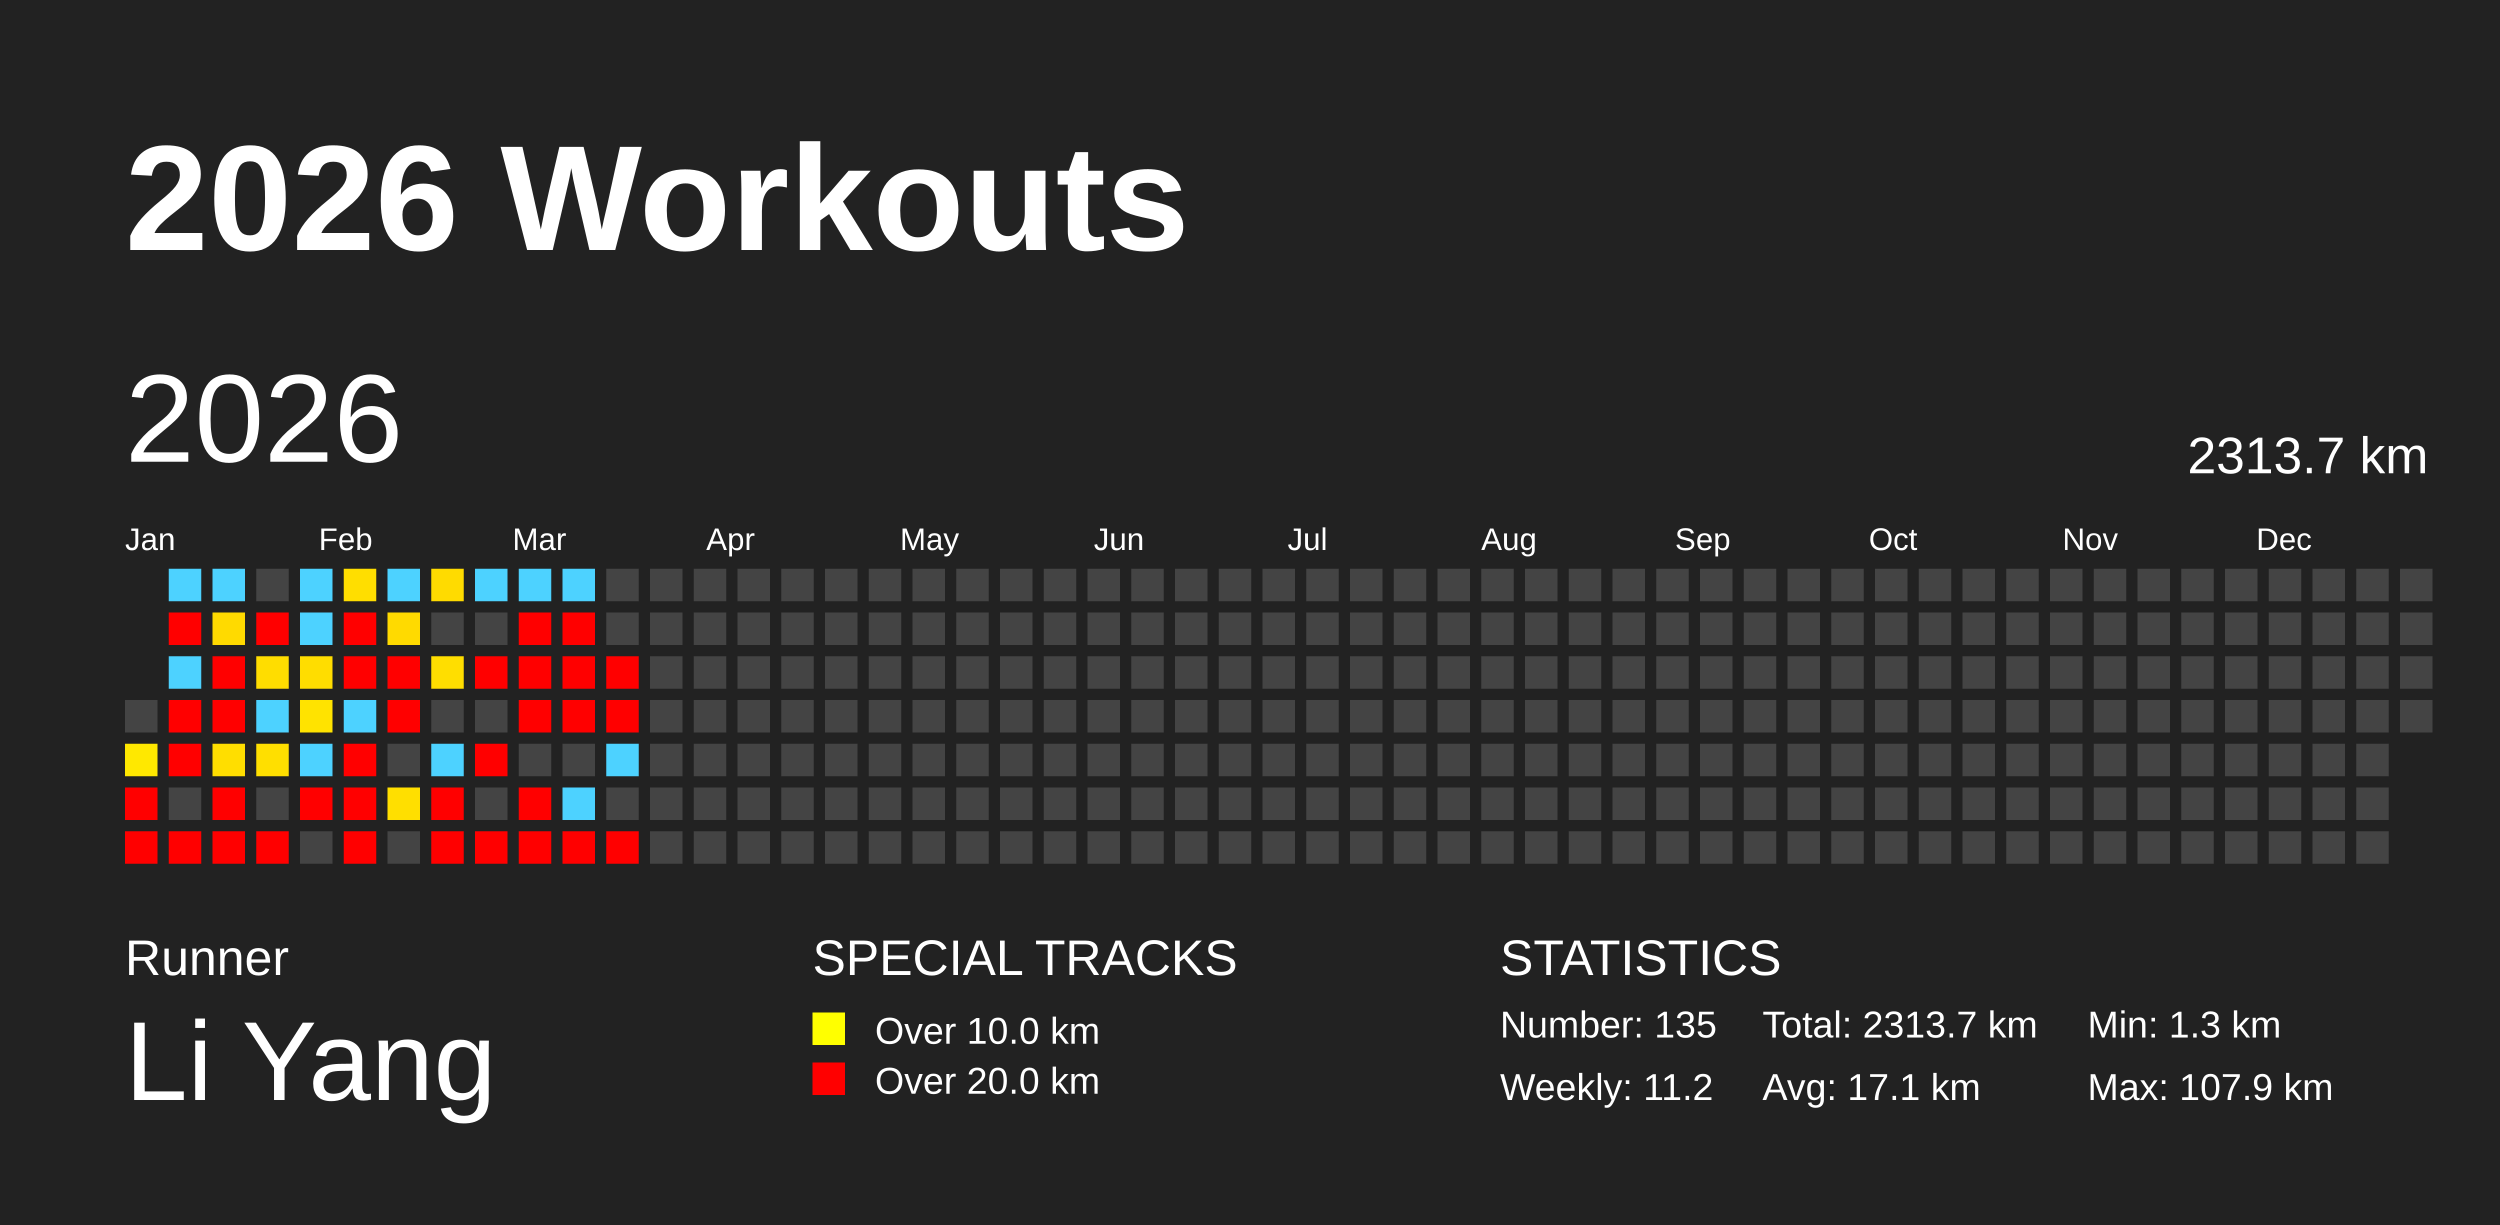
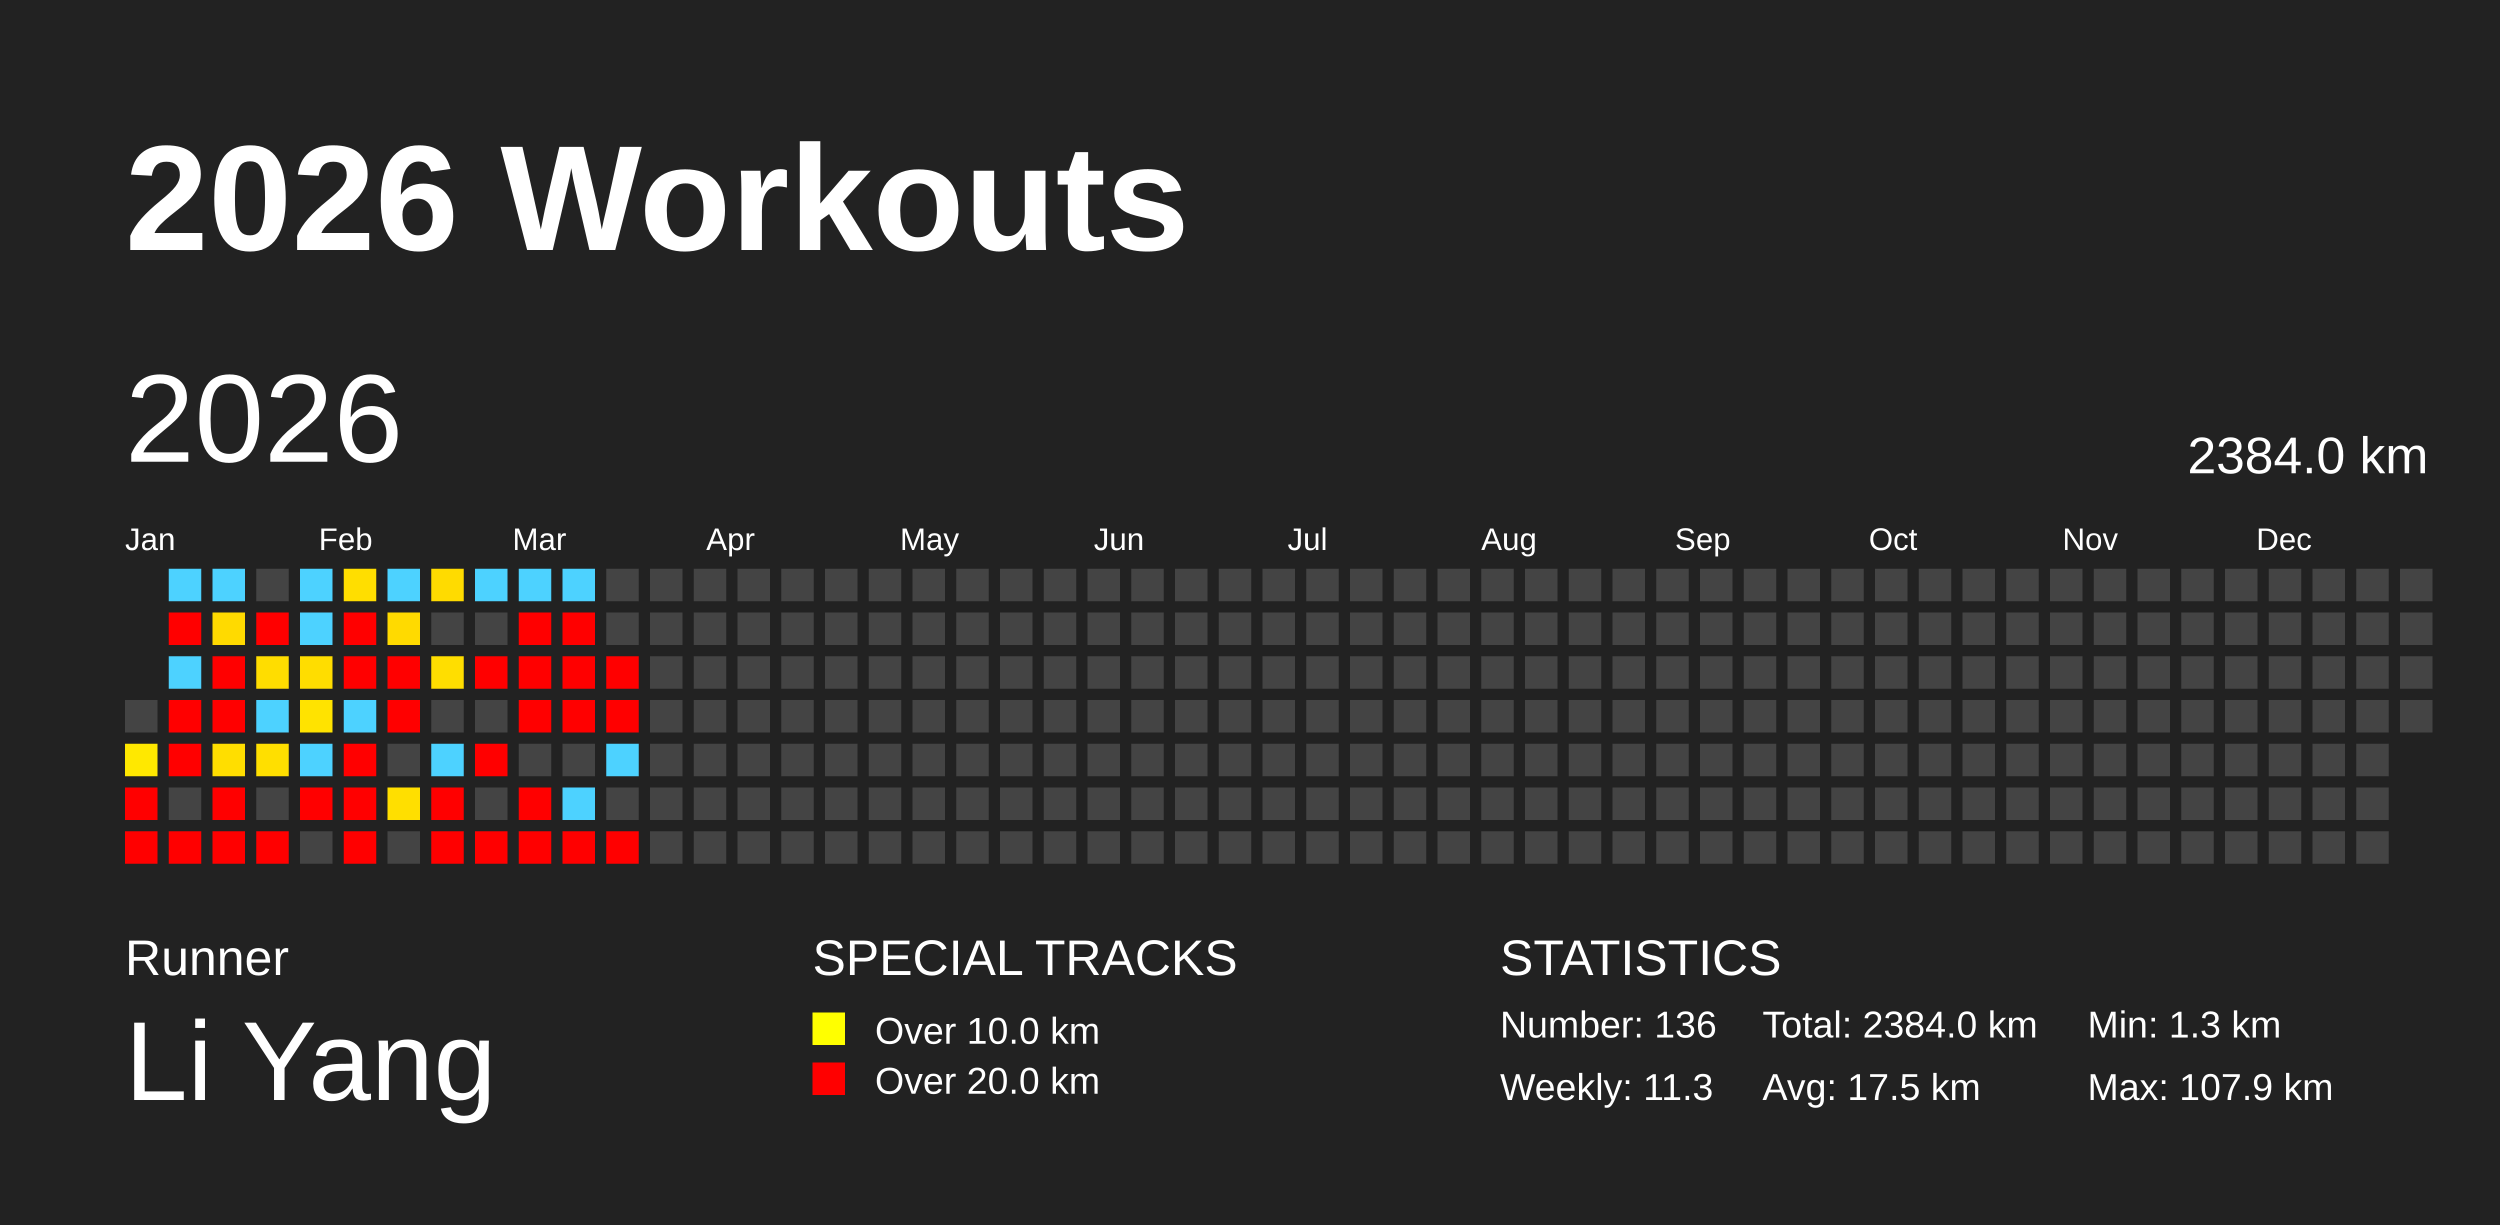
<svg xmlns="http://www.w3.org/2000/svg" baseProfile="full" height="98mm" version="1.1" viewBox="0,0,200,98" width="200mm">
  <defs />
  <rect fill="#222222" height="98" width="200" x="0" y="0" />
  <text fill="#FFFFFF" style="font-size:12px; font-family:Arial; font-weight:bold;" x="10" y="20">2026 Workouts</text>
  <text fill="#FFFFFF" style="font-size:4px; font-family:Arial" x="10" y="78">Runner</text>
  <text fill="#FFFFFF" style="font-size:9px; font-family:Arial" x="10" y="88">Li Yang</text>
  <text fill="#FFFFFF" style="font-size:4px; font-family:Arial" x="65" y="78">SPECIAL TRACKS</text>
  <rect fill="yellow" height="2.6" width="2.6" x="65" y="81" />
  <text fill="#FFFFFF" style="font-size:3px; font-family:Arial" x="70" y="83.5">Over 10.0 km</text>
  <rect fill="red" height="2.6" width="2.6" x="65" y="85" />
  <text fill="#FFFFFF" style="font-size:3px; font-family:Arial" x="70" y="87.5">Over 20.0 km</text>
  <text fill="#FFFFFF" style="font-size:4px; font-family:Arial" x="120" y="78">STATISTICS</text>
-   <text fill="#FFFFFF" style="font-size:3px; font-family:Arial" x="120" y="83">Number: 135</text>
-   <text fill="#FFFFFF" style="font-size:3px; font-family:Arial" x="120" y="88">Weekly: 11.2</text>
-   <text fill="#FFFFFF" style="font-size:3px; font-family:Arial" x="141" y="83">Total: 2313.7 km</text>
-   <text fill="#FFFFFF" style="font-size:3px; font-family:Arial" x="141" y="88">Avg: 17.1 km</text>
+   <text fill="#FFFFFF" style="font-size:3px; font-family:Arial" x="120" y="83">Number: 136</text>
+   <text fill="#FFFFFF" style="font-size:3px; font-family:Arial" x="120" y="88">Weekly: 11.3</text>
+   <text fill="#FFFFFF" style="font-size:3px; font-family:Arial" x="141" y="83">Total: 2384.0 km</text>
+   <text fill="#FFFFFF" style="font-size:3px; font-family:Arial" x="141" y="88">Avg: 17.5 km</text>
  <text fill="#FFFFFF" style="font-size:3px; font-family:Arial" x="167" y="83">Min: 1.3 km</text>
  <text fill="#FFFFFF" style="font-size:3px; font-family:Arial" x="167" y="88">Max: 107.9 km</text>
  <text dominant-baseline="hanging" fill="#FFFFFF" style="font-size:10.0px; font-family:Arial;" x="10" y="30">2026</text>
-   <text dominant-baseline="hanging" fill="#FFFFFF" style="font-size:4.125px; font-family:Arial;" x="175" y="35">2313.7 km</text>
+   <text dominant-baseline="hanging" fill="#FFFFFF" style="font-size:4.125px; font-family:Arial;" x="175" y="35">2384.0 km</text>
  <text fill="#FFFFFF" style="font-size:2.5px; font-family:Arial" x="10.0" y="44">Jan</text>
  <text fill="#FFFFFF" style="font-size:2.5px; font-family:Arial" x="25.5" y="44">Feb</text>
  <text fill="#FFFFFF" style="font-size:2.5px; font-family:Arial" x="41.0" y="44">Mar</text>
  <text fill="#FFFFFF" style="font-size:2.5px; font-family:Arial" x="56.5" y="44">Apr</text>
  <text fill="#FFFFFF" style="font-size:2.5px; font-family:Arial" x="72.0" y="44">May</text>
  <text fill="#FFFFFF" style="font-size:2.5px; font-family:Arial" x="87.5" y="44">Jun</text>
  <text fill="#FFFFFF" style="font-size:2.5px; font-family:Arial" x="103.0" y="44">Jul</text>
  <text fill="#FFFFFF" style="font-size:2.5px; font-family:Arial" x="118.5" y="44">Aug</text>
  <text fill="#FFFFFF" style="font-size:2.5px; font-family:Arial" x="134.0" y="44">Sep</text>
  <text fill="#FFFFFF" style="font-size:2.5px; font-family:Arial" x="149.5" y="44">Oct</text>
  <text fill="#FFFFFF" style="font-size:2.5px; font-family:Arial" x="165.0" y="44">Nov</text>
  <text fill="#FFFFFF" style="font-size:2.5px; font-family:Arial" x="180.5" y="44">Dec</text>
  <rect fill="#444444" height="2.6" width="2.6" x="10.0" y="56.0" />
  <rect fill="#ffe800" height="2.6" width="2.6" x="10.0" y="59.5" />
  <rect fill="red" height="2.6" width="2.6" x="10.0" y="63.0" />
  <rect fill="red" height="2.6" width="2.6" x="10.0" y="66.5" />
  <rect fill="#4dd2ff" height="2.6" width="2.6" x="13.5" y="45.5" />
  <rect fill="red" height="2.6" width="2.6" x="13.5" y="49.0" />
  <rect fill="#4dd2ff" height="2.6" width="2.6" x="13.5" y="52.5" />
  <rect fill="red" height="2.6" width="2.6" x="13.5" y="56.0" />
  <rect fill="red" height="2.6" width="2.6" x="13.5" y="59.5" />
  <rect fill="#444444" height="2.6" width="2.6" x="13.5" y="63.0" />
  <rect fill="red" height="2.6" width="2.6" x="13.5" y="66.5" />
  <rect fill="#4dd2ff" height="2.6" width="2.6" x="17.0" y="45.5" />
  <rect fill="#ffda00" height="2.6" width="2.6" x="17.0" y="49.0" />
  <rect fill="red" height="2.6" width="2.6" x="17.0" y="52.5" />
  <rect fill="red" height="2.6" width="2.6" x="17.0" y="56.0" />
  <rect fill="#ffde00" height="2.6" width="2.6" x="17.0" y="59.5" />
  <rect fill="red" height="2.6" width="2.6" x="17.0" y="63.0" />
  <rect fill="red" height="2.6" width="2.6" x="17.0" y="66.5" />
  <rect fill="#444444" height="2.6" width="2.6" x="20.5" y="45.5" />
  <rect fill="red" height="2.6" width="2.6" x="20.5" y="49.0" />
  <rect fill="#ffdd00" height="2.6" width="2.6" x="20.5" y="52.5" />
  <rect fill="#4dd2ff" height="2.6" width="2.6" x="20.5" y="56.0" />
  <rect fill="#ffdf00" height="2.6" width="2.6" x="20.5" y="59.5" />
  <rect fill="#444444" height="2.6" width="2.6" x="20.5" y="63.0" />
  <rect fill="red" height="2.6" width="2.6" x="20.5" y="66.5" />
  <rect fill="#4dd2ff" height="2.6" width="2.6" x="24.0" y="45.5" />
  <rect fill="#4dd2ff" height="2.6" width="2.6" x="24.0" y="49.0" />
  <rect fill="#ffdd00" height="2.6" width="2.6" x="24.0" y="52.5" />
  <rect fill="#ffe300" height="2.6" width="2.6" x="24.0" y="56.0" />
  <rect fill="#4dd2ff" height="2.6" width="2.6" x="24.0" y="59.5" />
  <rect fill="red" height="2.6" width="2.6" x="24.0" y="63.0" />
  <rect fill="#444444" height="2.6" width="2.6" x="24.0" y="66.5" />
  <rect fill="#ffde00" height="2.6" width="2.6" x="27.5" y="45.5" />
  <rect fill="red" height="2.6" width="2.6" x="27.5" y="49.0" />
  <rect fill="red" height="2.6" width="2.6" x="27.5" y="52.5" />
  <rect fill="#4dd2ff" height="2.6" width="2.6" x="27.5" y="56.0" />
  <rect fill="red" height="2.6" width="2.6" x="27.5" y="59.5" />
  <rect fill="red" height="2.6" width="2.6" x="27.5" y="63.0" />
  <rect fill="red" height="2.6" width="2.6" x="27.5" y="66.5" />
  <rect fill="#4dd2ff" height="2.6" width="2.6" x="31.0" y="45.5" />
  <rect fill="#ffda00" height="2.6" width="2.6" x="31.0" y="49.0" />
  <rect fill="red" height="2.6" width="2.6" x="31.0" y="52.5" />
  <rect fill="red" height="2.6" width="2.6" x="31.0" y="56.0" />
  <rect fill="#444444" height="2.6" width="2.6" x="31.0" y="59.5" />
  <rect fill="#ffdf00" height="2.6" width="2.6" x="31.0" y="63.0" />
  <rect fill="#444444" height="2.6" width="2.6" x="31.0" y="66.5" />
  <rect fill="#ffdb00" height="2.6" width="2.6" x="34.5" y="45.5" />
  <rect fill="#444444" height="2.6" width="2.6" x="34.5" y="49.0" />
  <rect fill="#ffde00" height="2.6" width="2.6" x="34.5" y="52.5" />
  <rect fill="#444444" height="2.6" width="2.6" x="34.5" y="56.0" />
  <rect fill="#4dd2ff" height="2.6" width="2.6" x="34.5" y="59.5" />
  <rect fill="red" height="2.6" width="2.6" x="34.5" y="63.0" />
  <rect fill="red" height="2.6" width="2.6" x="34.5" y="66.5" />
  <rect fill="#4dd2ff" height="2.6" width="2.6" x="38.0" y="45.5" />
  <rect fill="#444444" height="2.6" width="2.6" x="38.0" y="49.0" />
  <rect fill="red" height="2.6" width="2.6" x="38.0" y="52.5" />
  <rect fill="#444444" height="2.6" width="2.6" x="38.0" y="56.0" />
  <rect fill="red" height="2.6" width="2.6" x="38.0" y="59.5" />
  <rect fill="#444444" height="2.6" width="2.6" x="38.0" y="63.0" />
  <rect fill="red" height="2.6" width="2.6" x="38.0" y="66.5" />
  <rect fill="#4dd2ff" height="2.6" width="2.6" x="41.5" y="45.5" />
  <rect fill="red" height="2.6" width="2.6" x="41.5" y="49.0" />
  <rect fill="red" height="2.6" width="2.6" x="41.5" y="52.5" />
  <rect fill="red" height="2.6" width="2.6" x="41.5" y="56.0" />
  <rect fill="#444444" height="2.6" width="2.6" x="41.5" y="59.5" />
  <rect fill="red" height="2.6" width="2.6" x="41.5" y="63.0" />
  <rect fill="red" height="2.6" width="2.6" x="41.5" y="66.5" />
  <rect fill="#4dd2ff" height="2.6" width="2.6" x="45.0" y="45.5" />
  <rect fill="red" height="2.6" width="2.6" x="45.0" y="49.0" />
  <rect fill="red" height="2.6" width="2.6" x="45.0" y="52.5" />
  <rect fill="red" height="2.6" width="2.6" x="45.0" y="56.0" />
  <rect fill="#444444" height="2.6" width="2.6" x="45.0" y="59.5" />
  <rect fill="#4dd2ff" height="2.6" width="2.6" x="45.0" y="63.0" />
  <rect fill="red" height="2.6" width="2.6" x="45.0" y="66.5" />
  <rect fill="#444444" height="2.6" width="2.6" x="48.5" y="45.5" />
  <rect fill="#444444" height="2.6" width="2.6" x="48.5" y="49.0" />
  <rect fill="red" height="2.6" width="2.6" x="48.5" y="52.5" />
  <rect fill="red" height="2.6" width="2.6" x="48.5" y="56.0" />
  <rect fill="#4dd2ff" height="2.6" width="2.6" x="48.5" y="59.5" />
  <rect fill="#444444" height="2.6" width="2.6" x="48.5" y="63.0" />
  <rect fill="red" height="2.6" width="2.6" x="48.5" y="66.5" />
  <rect fill="#444444" height="2.6" width="2.6" x="52.0" y="45.5" />
  <rect fill="#444444" height="2.6" width="2.6" x="52.0" y="49.0" />
  <rect fill="#444444" height="2.6" width="2.6" x="52.0" y="52.5" />
  <rect fill="#444444" height="2.6" width="2.6" x="52.0" y="56.0" />
  <rect fill="#444444" height="2.6" width="2.6" x="52.0" y="59.5" />
  <rect fill="#444444" height="2.6" width="2.6" x="52.0" y="63.0" />
  <rect fill="#444444" height="2.6" width="2.6" x="52.0" y="66.5" />
  <rect fill="#444444" height="2.6" width="2.6" x="55.5" y="45.5" />
  <rect fill="#444444" height="2.6" width="2.6" x="55.5" y="49.0" />
  <rect fill="#444444" height="2.6" width="2.6" x="55.5" y="52.5" />
  <rect fill="#444444" height="2.6" width="2.6" x="55.5" y="56.0" />
  <rect fill="#444444" height="2.6" width="2.6" x="55.5" y="59.5" />
  <rect fill="#444444" height="2.6" width="2.6" x="55.5" y="63.0" />
  <rect fill="#444444" height="2.6" width="2.6" x="55.5" y="66.5" />
  <rect fill="#444444" height="2.6" width="2.6" x="59.0" y="45.5" />
  <rect fill="#444444" height="2.6" width="2.6" x="59.0" y="49.0" />
  <rect fill="#444444" height="2.6" width="2.6" x="59.0" y="52.5" />
  <rect fill="#444444" height="2.6" width="2.6" x="59.0" y="56.0" />
  <rect fill="#444444" height="2.6" width="2.6" x="59.0" y="59.5" />
  <rect fill="#444444" height="2.6" width="2.6" x="59.0" y="63.0" />
  <rect fill="#444444" height="2.6" width="2.6" x="59.0" y="66.5" />
  <rect fill="#444444" height="2.6" width="2.6" x="62.5" y="45.5" />
  <rect fill="#444444" height="2.6" width="2.6" x="62.5" y="49.0" />
  <rect fill="#444444" height="2.6" width="2.6" x="62.5" y="52.5" />
  <rect fill="#444444" height="2.6" width="2.6" x="62.5" y="56.0" />
  <rect fill="#444444" height="2.6" width="2.6" x="62.5" y="59.5" />
  <rect fill="#444444" height="2.6" width="2.6" x="62.5" y="63.0" />
  <rect fill="#444444" height="2.6" width="2.6" x="62.5" y="66.5" />
  <rect fill="#444444" height="2.6" width="2.6" x="66.0" y="45.5" />
  <rect fill="#444444" height="2.6" width="2.6" x="66.0" y="49.0" />
  <rect fill="#444444" height="2.6" width="2.6" x="66.0" y="52.5" />
  <rect fill="#444444" height="2.6" width="2.6" x="66.0" y="56.0" />
  <rect fill="#444444" height="2.6" width="2.6" x="66.0" y="59.5" />
  <rect fill="#444444" height="2.6" width="2.6" x="66.0" y="63.0" />
  <rect fill="#444444" height="2.6" width="2.6" x="66.0" y="66.5" />
  <rect fill="#444444" height="2.6" width="2.6" x="69.5" y="45.5" />
  <rect fill="#444444" height="2.6" width="2.6" x="69.5" y="49.0" />
  <rect fill="#444444" height="2.6" width="2.6" x="69.5" y="52.5" />
  <rect fill="#444444" height="2.6" width="2.6" x="69.5" y="56.0" />
  <rect fill="#444444" height="2.6" width="2.6" x="69.5" y="59.5" />
  <rect fill="#444444" height="2.6" width="2.6" x="69.5" y="63.0" />
  <rect fill="#444444" height="2.6" width="2.6" x="69.5" y="66.5" />
  <rect fill="#444444" height="2.6" width="2.6" x="73.0" y="45.5" />
  <rect fill="#444444" height="2.6" width="2.6" x="73.0" y="49.0" />
  <rect fill="#444444" height="2.6" width="2.6" x="73.0" y="52.5" />
  <rect fill="#444444" height="2.6" width="2.6" x="73.0" y="56.0" />
  <rect fill="#444444" height="2.6" width="2.6" x="73.0" y="59.5" />
  <rect fill="#444444" height="2.6" width="2.6" x="73.0" y="63.0" />
  <rect fill="#444444" height="2.6" width="2.6" x="73.0" y="66.5" />
  <rect fill="#444444" height="2.6" width="2.6" x="76.5" y="45.5" />
  <rect fill="#444444" height="2.6" width="2.6" x="76.5" y="49.0" />
  <rect fill="#444444" height="2.6" width="2.6" x="76.5" y="52.5" />
  <rect fill="#444444" height="2.6" width="2.6" x="76.5" y="56.0" />
  <rect fill="#444444" height="2.6" width="2.6" x="76.5" y="59.5" />
  <rect fill="#444444" height="2.6" width="2.6" x="76.5" y="63.0" />
  <rect fill="#444444" height="2.6" width="2.6" x="76.5" y="66.5" />
  <rect fill="#444444" height="2.6" width="2.6" x="80.0" y="45.5" />
  <rect fill="#444444" height="2.6" width="2.6" x="80.0" y="49.0" />
  <rect fill="#444444" height="2.6" width="2.6" x="80.0" y="52.5" />
  <rect fill="#444444" height="2.6" width="2.6" x="80.0" y="56.0" />
  <rect fill="#444444" height="2.6" width="2.6" x="80.0" y="59.5" />
  <rect fill="#444444" height="2.6" width="2.6" x="80.0" y="63.0" />
  <rect fill="#444444" height="2.6" width="2.6" x="80.0" y="66.5" />
  <rect fill="#444444" height="2.6" width="2.6" x="83.5" y="45.5" />
  <rect fill="#444444" height="2.6" width="2.6" x="83.5" y="49.0" />
  <rect fill="#444444" height="2.6" width="2.6" x="83.5" y="52.5" />
  <rect fill="#444444" height="2.6" width="2.6" x="83.5" y="56.0" />
  <rect fill="#444444" height="2.6" width="2.6" x="83.5" y="59.5" />
  <rect fill="#444444" height="2.6" width="2.6" x="83.5" y="63.0" />
  <rect fill="#444444" height="2.6" width="2.6" x="83.5" y="66.5" />
  <rect fill="#444444" height="2.6" width="2.6" x="87.0" y="45.5" />
  <rect fill="#444444" height="2.6" width="2.6" x="87.0" y="49.0" />
  <rect fill="#444444" height="2.6" width="2.6" x="87.0" y="52.5" />
  <rect fill="#444444" height="2.6" width="2.6" x="87.0" y="56.0" />
  <rect fill="#444444" height="2.6" width="2.6" x="87.0" y="59.5" />
  <rect fill="#444444" height="2.6" width="2.6" x="87.0" y="63.0" />
  <rect fill="#444444" height="2.6" width="2.6" x="87.0" y="66.5" />
  <rect fill="#444444" height="2.6" width="2.6" x="90.5" y="45.5" />
  <rect fill="#444444" height="2.6" width="2.6" x="90.5" y="49.0" />
  <rect fill="#444444" height="2.6" width="2.6" x="90.5" y="52.5" />
  <rect fill="#444444" height="2.6" width="2.6" x="90.5" y="56.0" />
  <rect fill="#444444" height="2.6" width="2.6" x="90.5" y="59.5" />
  <rect fill="#444444" height="2.6" width="2.6" x="90.5" y="63.0" />
  <rect fill="#444444" height="2.6" width="2.6" x="90.5" y="66.5" />
  <rect fill="#444444" height="2.6" width="2.6" x="94.0" y="45.5" />
  <rect fill="#444444" height="2.6" width="2.6" x="94.0" y="49.0" />
  <rect fill="#444444" height="2.6" width="2.6" x="94.0" y="52.5" />
  <rect fill="#444444" height="2.6" width="2.6" x="94.0" y="56.0" />
  <rect fill="#444444" height="2.6" width="2.6" x="94.0" y="59.5" />
  <rect fill="#444444" height="2.6" width="2.6" x="94.0" y="63.0" />
  <rect fill="#444444" height="2.6" width="2.6" x="94.0" y="66.5" />
  <rect fill="#444444" height="2.6" width="2.6" x="97.5" y="45.5" />
  <rect fill="#444444" height="2.6" width="2.6" x="97.5" y="49.0" />
  <rect fill="#444444" height="2.6" width="2.6" x="97.5" y="52.5" />
  <rect fill="#444444" height="2.6" width="2.6" x="97.5" y="56.0" />
  <rect fill="#444444" height="2.6" width="2.6" x="97.5" y="59.5" />
  <rect fill="#444444" height="2.6" width="2.6" x="97.5" y="63.0" />
  <rect fill="#444444" height="2.6" width="2.6" x="97.5" y="66.5" />
  <rect fill="#444444" height="2.6" width="2.6" x="101.0" y="45.5" />
  <rect fill="#444444" height="2.6" width="2.6" x="101.0" y="49.0" />
  <rect fill="#444444" height="2.6" width="2.6" x="101.0" y="52.5" />
  <rect fill="#444444" height="2.6" width="2.6" x="101.0" y="56.0" />
  <rect fill="#444444" height="2.6" width="2.6" x="101.0" y="59.5" />
  <rect fill="#444444" height="2.6" width="2.6" x="101.0" y="63.0" />
  <rect fill="#444444" height="2.6" width="2.6" x="101.0" y="66.5" />
  <rect fill="#444444" height="2.6" width="2.6" x="104.5" y="45.5" />
  <rect fill="#444444" height="2.6" width="2.6" x="104.5" y="49.0" />
  <rect fill="#444444" height="2.6" width="2.6" x="104.5" y="52.5" />
  <rect fill="#444444" height="2.6" width="2.6" x="104.5" y="56.0" />
  <rect fill="#444444" height="2.6" width="2.6" x="104.5" y="59.5" />
  <rect fill="#444444" height="2.6" width="2.6" x="104.5" y="63.0" />
  <rect fill="#444444" height="2.6" width="2.6" x="104.5" y="66.5" />
  <rect fill="#444444" height="2.6" width="2.6" x="108.0" y="45.5" />
  <rect fill="#444444" height="2.6" width="2.6" x="108.0" y="49.0" />
  <rect fill="#444444" height="2.6" width="2.6" x="108.0" y="52.5" />
  <rect fill="#444444" height="2.6" width="2.6" x="108.0" y="56.0" />
  <rect fill="#444444" height="2.6" width="2.6" x="108.0" y="59.5" />
  <rect fill="#444444" height="2.6" width="2.6" x="108.0" y="63.0" />
  <rect fill="#444444" height="2.6" width="2.6" x="108.0" y="66.5" />
  <rect fill="#444444" height="2.6" width="2.6" x="111.5" y="45.5" />
  <rect fill="#444444" height="2.6" width="2.6" x="111.5" y="49.0" />
  <rect fill="#444444" height="2.6" width="2.6" x="111.5" y="52.5" />
  <rect fill="#444444" height="2.6" width="2.6" x="111.5" y="56.0" />
  <rect fill="#444444" height="2.6" width="2.6" x="111.5" y="59.5" />
  <rect fill="#444444" height="2.6" width="2.6" x="111.5" y="63.0" />
  <rect fill="#444444" height="2.6" width="2.6" x="111.5" y="66.5" />
  <rect fill="#444444" height="2.6" width="2.6" x="115.0" y="45.5" />
  <rect fill="#444444" height="2.6" width="2.6" x="115.0" y="49.0" />
  <rect fill="#444444" height="2.6" width="2.6" x="115.0" y="52.5" />
  <rect fill="#444444" height="2.6" width="2.6" x="115.0" y="56.0" />
  <rect fill="#444444" height="2.6" width="2.6" x="115.0" y="59.5" />
  <rect fill="#444444" height="2.6" width="2.6" x="115.0" y="63.0" />
  <rect fill="#444444" height="2.6" width="2.6" x="115.0" y="66.5" />
  <rect fill="#444444" height="2.6" width="2.6" x="118.5" y="45.5" />
  <rect fill="#444444" height="2.6" width="2.6" x="118.5" y="49.0" />
  <rect fill="#444444" height="2.6" width="2.6" x="118.5" y="52.5" />
  <rect fill="#444444" height="2.6" width="2.6" x="118.5" y="56.0" />
  <rect fill="#444444" height="2.6" width="2.6" x="118.5" y="59.5" />
  <rect fill="#444444" height="2.6" width="2.6" x="118.5" y="63.0" />
  <rect fill="#444444" height="2.6" width="2.6" x="118.5" y="66.5" />
  <rect fill="#444444" height="2.6" width="2.6" x="122.0" y="45.5" />
  <rect fill="#444444" height="2.6" width="2.6" x="122.0" y="49.0" />
  <rect fill="#444444" height="2.6" width="2.6" x="122.0" y="52.5" />
  <rect fill="#444444" height="2.6" width="2.6" x="122.0" y="56.0" />
  <rect fill="#444444" height="2.6" width="2.6" x="122.0" y="59.5" />
  <rect fill="#444444" height="2.6" width="2.6" x="122.0" y="63.0" />
  <rect fill="#444444" height="2.6" width="2.6" x="122.0" y="66.5" />
  <rect fill="#444444" height="2.6" width="2.6" x="125.5" y="45.5" />
  <rect fill="#444444" height="2.6" width="2.6" x="125.5" y="49.0" />
  <rect fill="#444444" height="2.6" width="2.6" x="125.5" y="52.5" />
  <rect fill="#444444" height="2.6" width="2.6" x="125.5" y="56.0" />
  <rect fill="#444444" height="2.6" width="2.6" x="125.5" y="59.5" />
  <rect fill="#444444" height="2.6" width="2.6" x="125.5" y="63.0" />
  <rect fill="#444444" height="2.6" width="2.6" x="125.5" y="66.5" />
  <rect fill="#444444" height="2.6" width="2.6" x="129.0" y="45.5" />
  <rect fill="#444444" height="2.6" width="2.6" x="129.0" y="49.0" />
  <rect fill="#444444" height="2.6" width="2.6" x="129.0" y="52.5" />
  <rect fill="#444444" height="2.6" width="2.6" x="129.0" y="56.0" />
  <rect fill="#444444" height="2.6" width="2.6" x="129.0" y="59.5" />
  <rect fill="#444444" height="2.6" width="2.6" x="129.0" y="63.0" />
  <rect fill="#444444" height="2.6" width="2.6" x="129.0" y="66.5" />
  <rect fill="#444444" height="2.6" width="2.6" x="132.5" y="45.5" />
  <rect fill="#444444" height="2.6" width="2.6" x="132.5" y="49.0" />
  <rect fill="#444444" height="2.6" width="2.6" x="132.5" y="52.5" />
  <rect fill="#444444" height="2.6" width="2.6" x="132.5" y="56.0" />
  <rect fill="#444444" height="2.6" width="2.6" x="132.5" y="59.5" />
  <rect fill="#444444" height="2.6" width="2.6" x="132.5" y="63.0" />
  <rect fill="#444444" height="2.6" width="2.6" x="132.5" y="66.5" />
  <rect fill="#444444" height="2.6" width="2.6" x="136.0" y="45.5" />
  <rect fill="#444444" height="2.6" width="2.6" x="136.0" y="49.0" />
  <rect fill="#444444" height="2.6" width="2.6" x="136.0" y="52.5" />
  <rect fill="#444444" height="2.6" width="2.6" x="136.0" y="56.0" />
  <rect fill="#444444" height="2.6" width="2.6" x="136.0" y="59.5" />
  <rect fill="#444444" height="2.6" width="2.6" x="136.0" y="63.0" />
  <rect fill="#444444" height="2.6" width="2.6" x="136.0" y="66.5" />
  <rect fill="#444444" height="2.6" width="2.6" x="139.5" y="45.5" />
  <rect fill="#444444" height="2.6" width="2.6" x="139.5" y="49.0" />
  <rect fill="#444444" height="2.6" width="2.6" x="139.5" y="52.5" />
  <rect fill="#444444" height="2.6" width="2.6" x="139.5" y="56.0" />
  <rect fill="#444444" height="2.6" width="2.6" x="139.5" y="59.5" />
  <rect fill="#444444" height="2.6" width="2.6" x="139.5" y="63.0" />
  <rect fill="#444444" height="2.6" width="2.6" x="139.5" y="66.5" />
  <rect fill="#444444" height="2.6" width="2.6" x="143.0" y="45.5" />
  <rect fill="#444444" height="2.6" width="2.6" x="143.0" y="49.0" />
  <rect fill="#444444" height="2.6" width="2.6" x="143.0" y="52.5" />
  <rect fill="#444444" height="2.6" width="2.6" x="143.0" y="56.0" />
  <rect fill="#444444" height="2.6" width="2.6" x="143.0" y="59.5" />
  <rect fill="#444444" height="2.6" width="2.6" x="143.0" y="63.0" />
  <rect fill="#444444" height="2.6" width="2.6" x="143.0" y="66.5" />
  <rect fill="#444444" height="2.6" width="2.6" x="146.5" y="45.5" />
  <rect fill="#444444" height="2.6" width="2.6" x="146.5" y="49.0" />
  <rect fill="#444444" height="2.6" width="2.6" x="146.5" y="52.5" />
  <rect fill="#444444" height="2.6" width="2.6" x="146.5" y="56.0" />
  <rect fill="#444444" height="2.6" width="2.6" x="146.5" y="59.5" />
  <rect fill="#444444" height="2.6" width="2.6" x="146.5" y="63.0" />
  <rect fill="#444444" height="2.6" width="2.6" x="146.5" y="66.5" />
  <rect fill="#444444" height="2.6" width="2.6" x="150.0" y="45.5" />
  <rect fill="#444444" height="2.6" width="2.6" x="150.0" y="49.0" />
  <rect fill="#444444" height="2.6" width="2.6" x="150.0" y="52.5" />
  <rect fill="#444444" height="2.6" width="2.6" x="150.0" y="56.0" />
  <rect fill="#444444" height="2.6" width="2.6" x="150.0" y="59.5" />
  <rect fill="#444444" height="2.6" width="2.6" x="150.0" y="63.0" />
  <rect fill="#444444" height="2.6" width="2.6" x="150.0" y="66.5" />
  <rect fill="#444444" height="2.6" width="2.6" x="153.5" y="45.5" />
  <rect fill="#444444" height="2.6" width="2.6" x="153.5" y="49.0" />
  <rect fill="#444444" height="2.6" width="2.6" x="153.5" y="52.5" />
  <rect fill="#444444" height="2.6" width="2.6" x="153.5" y="56.0" />
  <rect fill="#444444" height="2.6" width="2.6" x="153.5" y="59.5" />
  <rect fill="#444444" height="2.6" width="2.6" x="153.5" y="63.0" />
  <rect fill="#444444" height="2.6" width="2.6" x="153.5" y="66.5" />
  <rect fill="#444444" height="2.6" width="2.6" x="157.0" y="45.5" />
  <rect fill="#444444" height="2.6" width="2.6" x="157.0" y="49.0" />
  <rect fill="#444444" height="2.6" width="2.6" x="157.0" y="52.5" />
  <rect fill="#444444" height="2.6" width="2.6" x="157.0" y="56.0" />
  <rect fill="#444444" height="2.6" width="2.6" x="157.0" y="59.5" />
  <rect fill="#444444" height="2.6" width="2.6" x="157.0" y="63.0" />
  <rect fill="#444444" height="2.6" width="2.6" x="157.0" y="66.5" />
  <rect fill="#444444" height="2.6" width="2.6" x="160.5" y="45.5" />
  <rect fill="#444444" height="2.6" width="2.6" x="160.5" y="49.0" />
  <rect fill="#444444" height="2.6" width="2.6" x="160.5" y="52.5" />
  <rect fill="#444444" height="2.6" width="2.6" x="160.5" y="56.0" />
  <rect fill="#444444" height="2.6" width="2.6" x="160.5" y="59.5" />
  <rect fill="#444444" height="2.6" width="2.6" x="160.5" y="63.0" />
  <rect fill="#444444" height="2.6" width="2.6" x="160.5" y="66.5" />
  <rect fill="#444444" height="2.6" width="2.6" x="164.0" y="45.5" />
  <rect fill="#444444" height="2.6" width="2.6" x="164.0" y="49.0" />
  <rect fill="#444444" height="2.6" width="2.6" x="164.0" y="52.5" />
  <rect fill="#444444" height="2.6" width="2.6" x="164.0" y="56.0" />
  <rect fill="#444444" height="2.6" width="2.6" x="164.0" y="59.5" />
  <rect fill="#444444" height="2.6" width="2.6" x="164.0" y="63.0" />
  <rect fill="#444444" height="2.6" width="2.6" x="164.0" y="66.5" />
  <rect fill="#444444" height="2.6" width="2.6" x="167.5" y="45.5" />
  <rect fill="#444444" height="2.6" width="2.6" x="167.5" y="49.0" />
  <rect fill="#444444" height="2.6" width="2.6" x="167.5" y="52.5" />
  <rect fill="#444444" height="2.6" width="2.6" x="167.5" y="56.0" />
  <rect fill="#444444" height="2.6" width="2.6" x="167.5" y="59.5" />
  <rect fill="#444444" height="2.6" width="2.6" x="167.5" y="63.0" />
  <rect fill="#444444" height="2.6" width="2.6" x="167.5" y="66.5" />
  <rect fill="#444444" height="2.6" width="2.6" x="171.0" y="45.5" />
  <rect fill="#444444" height="2.6" width="2.6" x="171.0" y="49.0" />
  <rect fill="#444444" height="2.6" width="2.6" x="171.0" y="52.5" />
  <rect fill="#444444" height="2.6" width="2.6" x="171.0" y="56.0" />
  <rect fill="#444444" height="2.6" width="2.6" x="171.0" y="59.5" />
  <rect fill="#444444" height="2.6" width="2.6" x="171.0" y="63.0" />
  <rect fill="#444444" height="2.6" width="2.6" x="171.0" y="66.5" />
  <rect fill="#444444" height="2.6" width="2.6" x="174.5" y="45.5" />
  <rect fill="#444444" height="2.6" width="2.6" x="174.5" y="49.0" />
  <rect fill="#444444" height="2.6" width="2.6" x="174.5" y="52.5" />
  <rect fill="#444444" height="2.6" width="2.6" x="174.5" y="56.0" />
  <rect fill="#444444" height="2.6" width="2.6" x="174.5" y="59.5" />
  <rect fill="#444444" height="2.6" width="2.6" x="174.5" y="63.0" />
  <rect fill="#444444" height="2.6" width="2.6" x="174.5" y="66.5" />
  <rect fill="#444444" height="2.6" width="2.6" x="178.0" y="45.5" />
  <rect fill="#444444" height="2.6" width="2.6" x="178.0" y="49.0" />
  <rect fill="#444444" height="2.6" width="2.6" x="178.0" y="52.5" />
  <rect fill="#444444" height="2.6" width="2.6" x="178.0" y="56.0" />
  <rect fill="#444444" height="2.6" width="2.6" x="178.0" y="59.5" />
  <rect fill="#444444" height="2.6" width="2.6" x="178.0" y="63.0" />
  <rect fill="#444444" height="2.6" width="2.6" x="178.0" y="66.5" />
  <rect fill="#444444" height="2.6" width="2.6" x="181.5" y="45.5" />
  <rect fill="#444444" height="2.6" width="2.6" x="181.5" y="49.0" />
  <rect fill="#444444" height="2.6" width="2.6" x="181.5" y="52.5" />
  <rect fill="#444444" height="2.6" width="2.6" x="181.5" y="56.0" />
  <rect fill="#444444" height="2.6" width="2.6" x="181.5" y="59.5" />
  <rect fill="#444444" height="2.6" width="2.6" x="181.5" y="63.0" />
  <rect fill="#444444" height="2.6" width="2.6" x="181.5" y="66.5" />
  <rect fill="#444444" height="2.6" width="2.6" x="185.0" y="45.5" />
  <rect fill="#444444" height="2.6" width="2.6" x="185.0" y="49.0" />
  <rect fill="#444444" height="2.6" width="2.6" x="185.0" y="52.5" />
  <rect fill="#444444" height="2.6" width="2.6" x="185.0" y="56.0" />
  <rect fill="#444444" height="2.6" width="2.6" x="185.0" y="59.5" />
  <rect fill="#444444" height="2.6" width="2.6" x="185.0" y="63.0" />
  <rect fill="#444444" height="2.6" width="2.6" x="185.0" y="66.5" />
  <rect fill="#444444" height="2.6" width="2.6" x="188.5" y="45.5" />
  <rect fill="#444444" height="2.6" width="2.6" x="188.5" y="49.0" />
  <rect fill="#444444" height="2.6" width="2.6" x="188.5" y="52.5" />
  <rect fill="#444444" height="2.6" width="2.6" x="188.5" y="56.0" />
  <rect fill="#444444" height="2.6" width="2.6" x="188.5" y="59.5" />
  <rect fill="#444444" height="2.6" width="2.6" x="188.5" y="63.0" />
  <rect fill="#444444" height="2.6" width="2.6" x="188.5" y="66.5" />
  <rect fill="#444444" height="2.6" width="2.6" x="192.0" y="45.5" />
  <rect fill="#444444" height="2.6" width="2.6" x="192.0" y="49.0" />
  <rect fill="#444444" height="2.6" width="2.6" x="192.0" y="52.5" />
  <rect fill="#444444" height="2.6" width="2.6" x="192.0" y="56.0" />
</svg>
